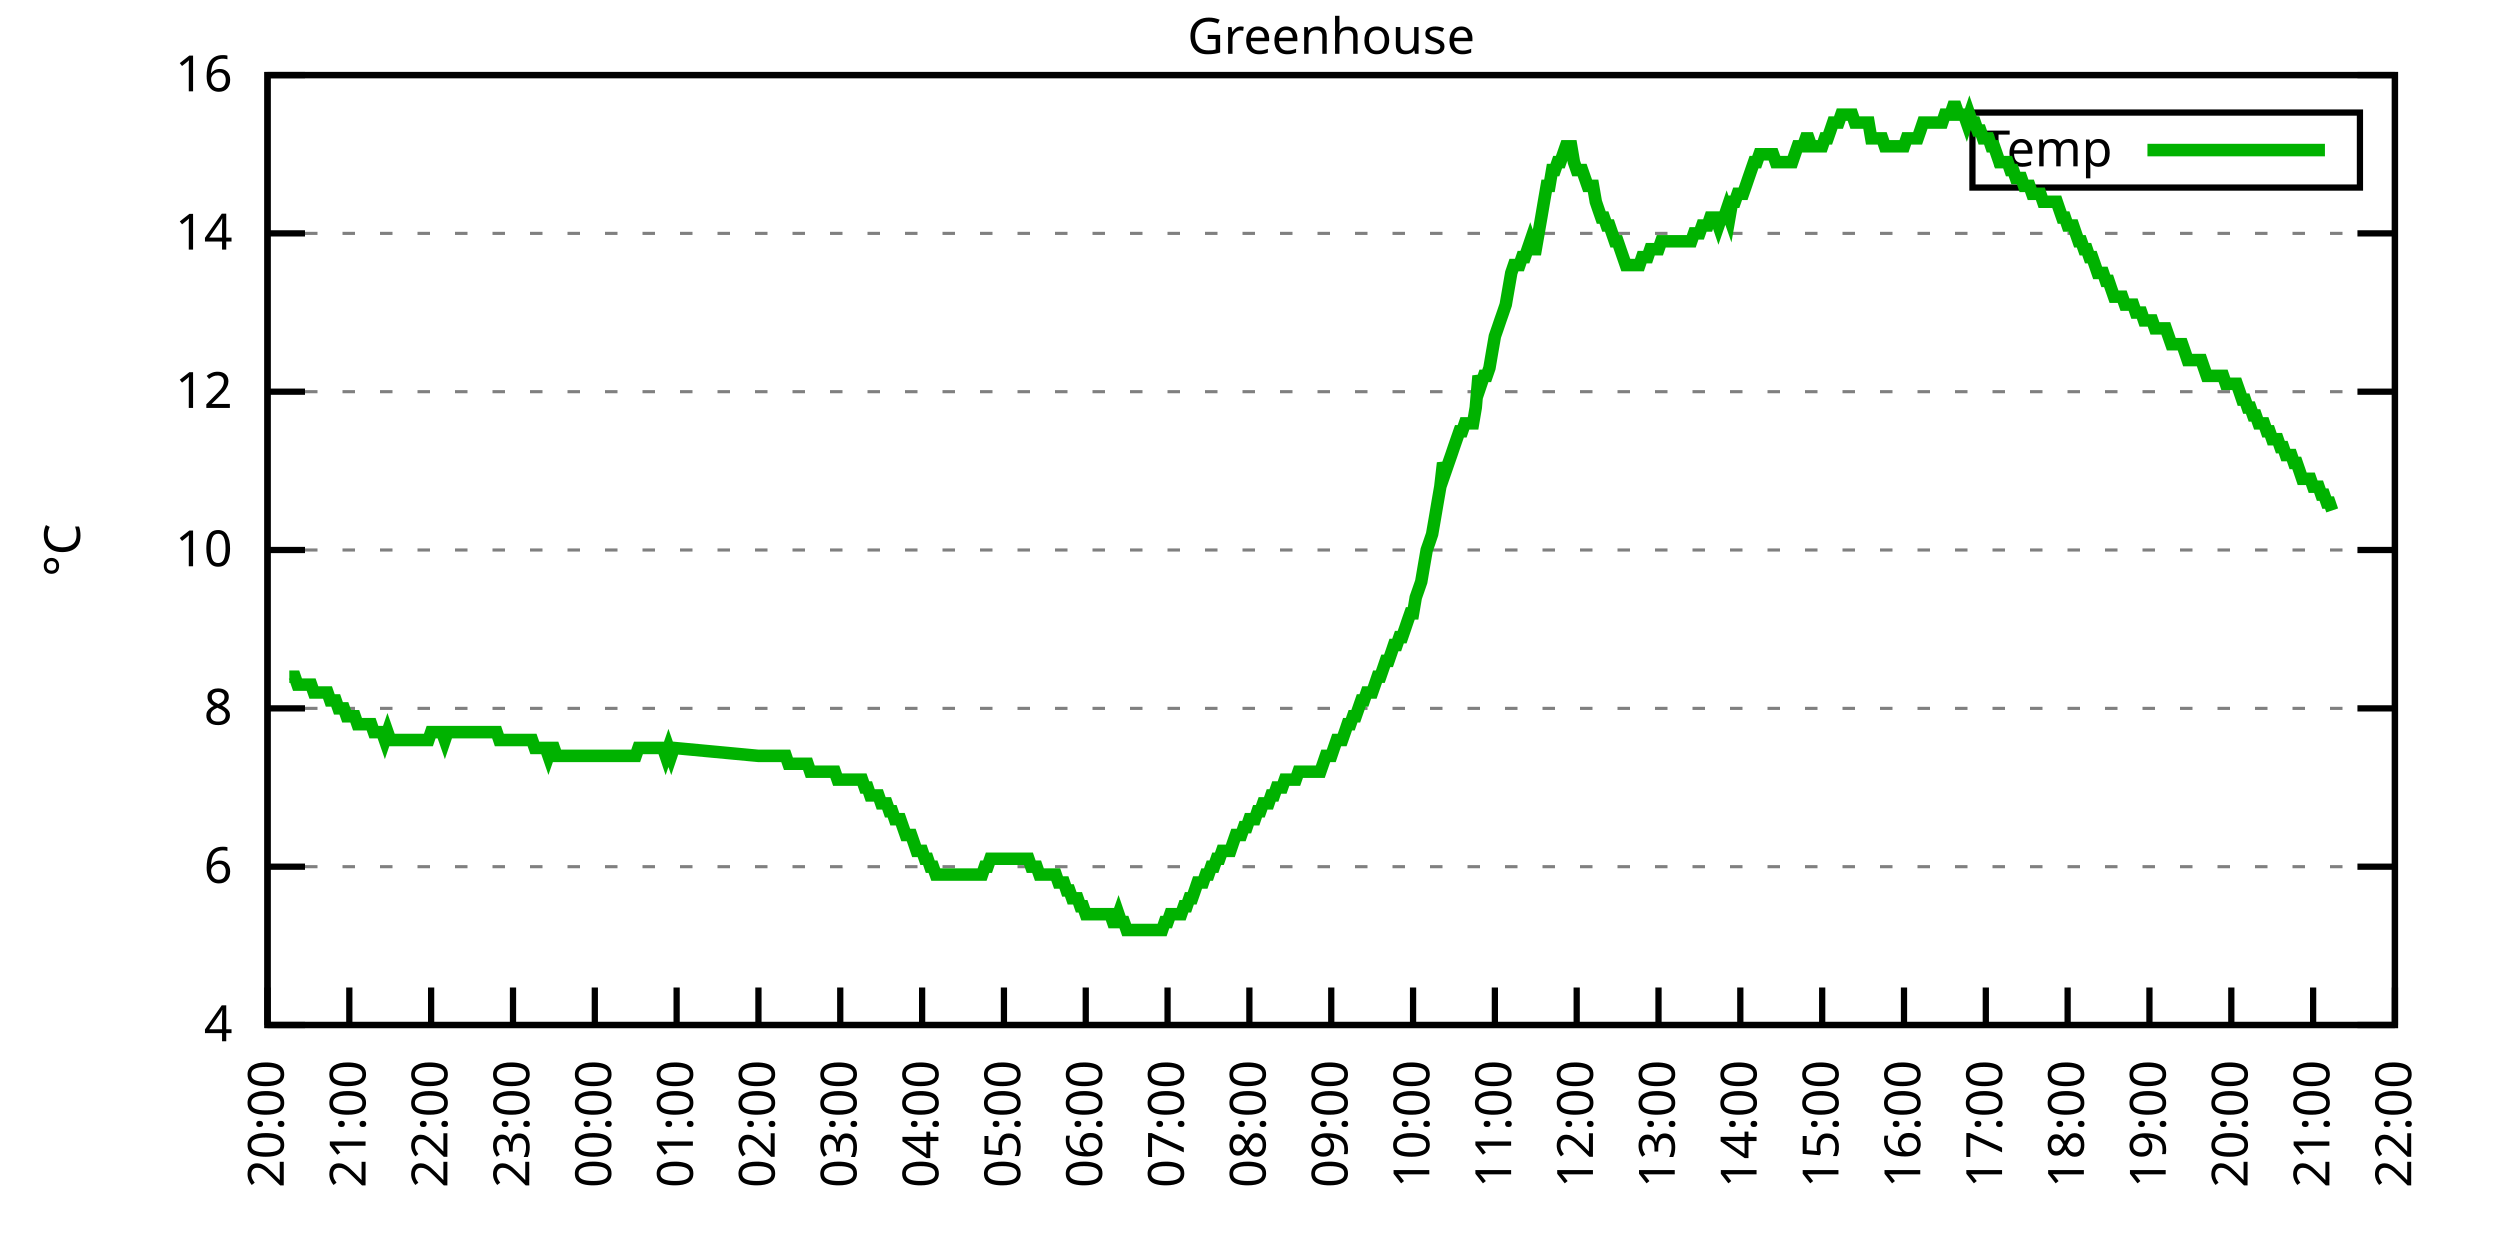
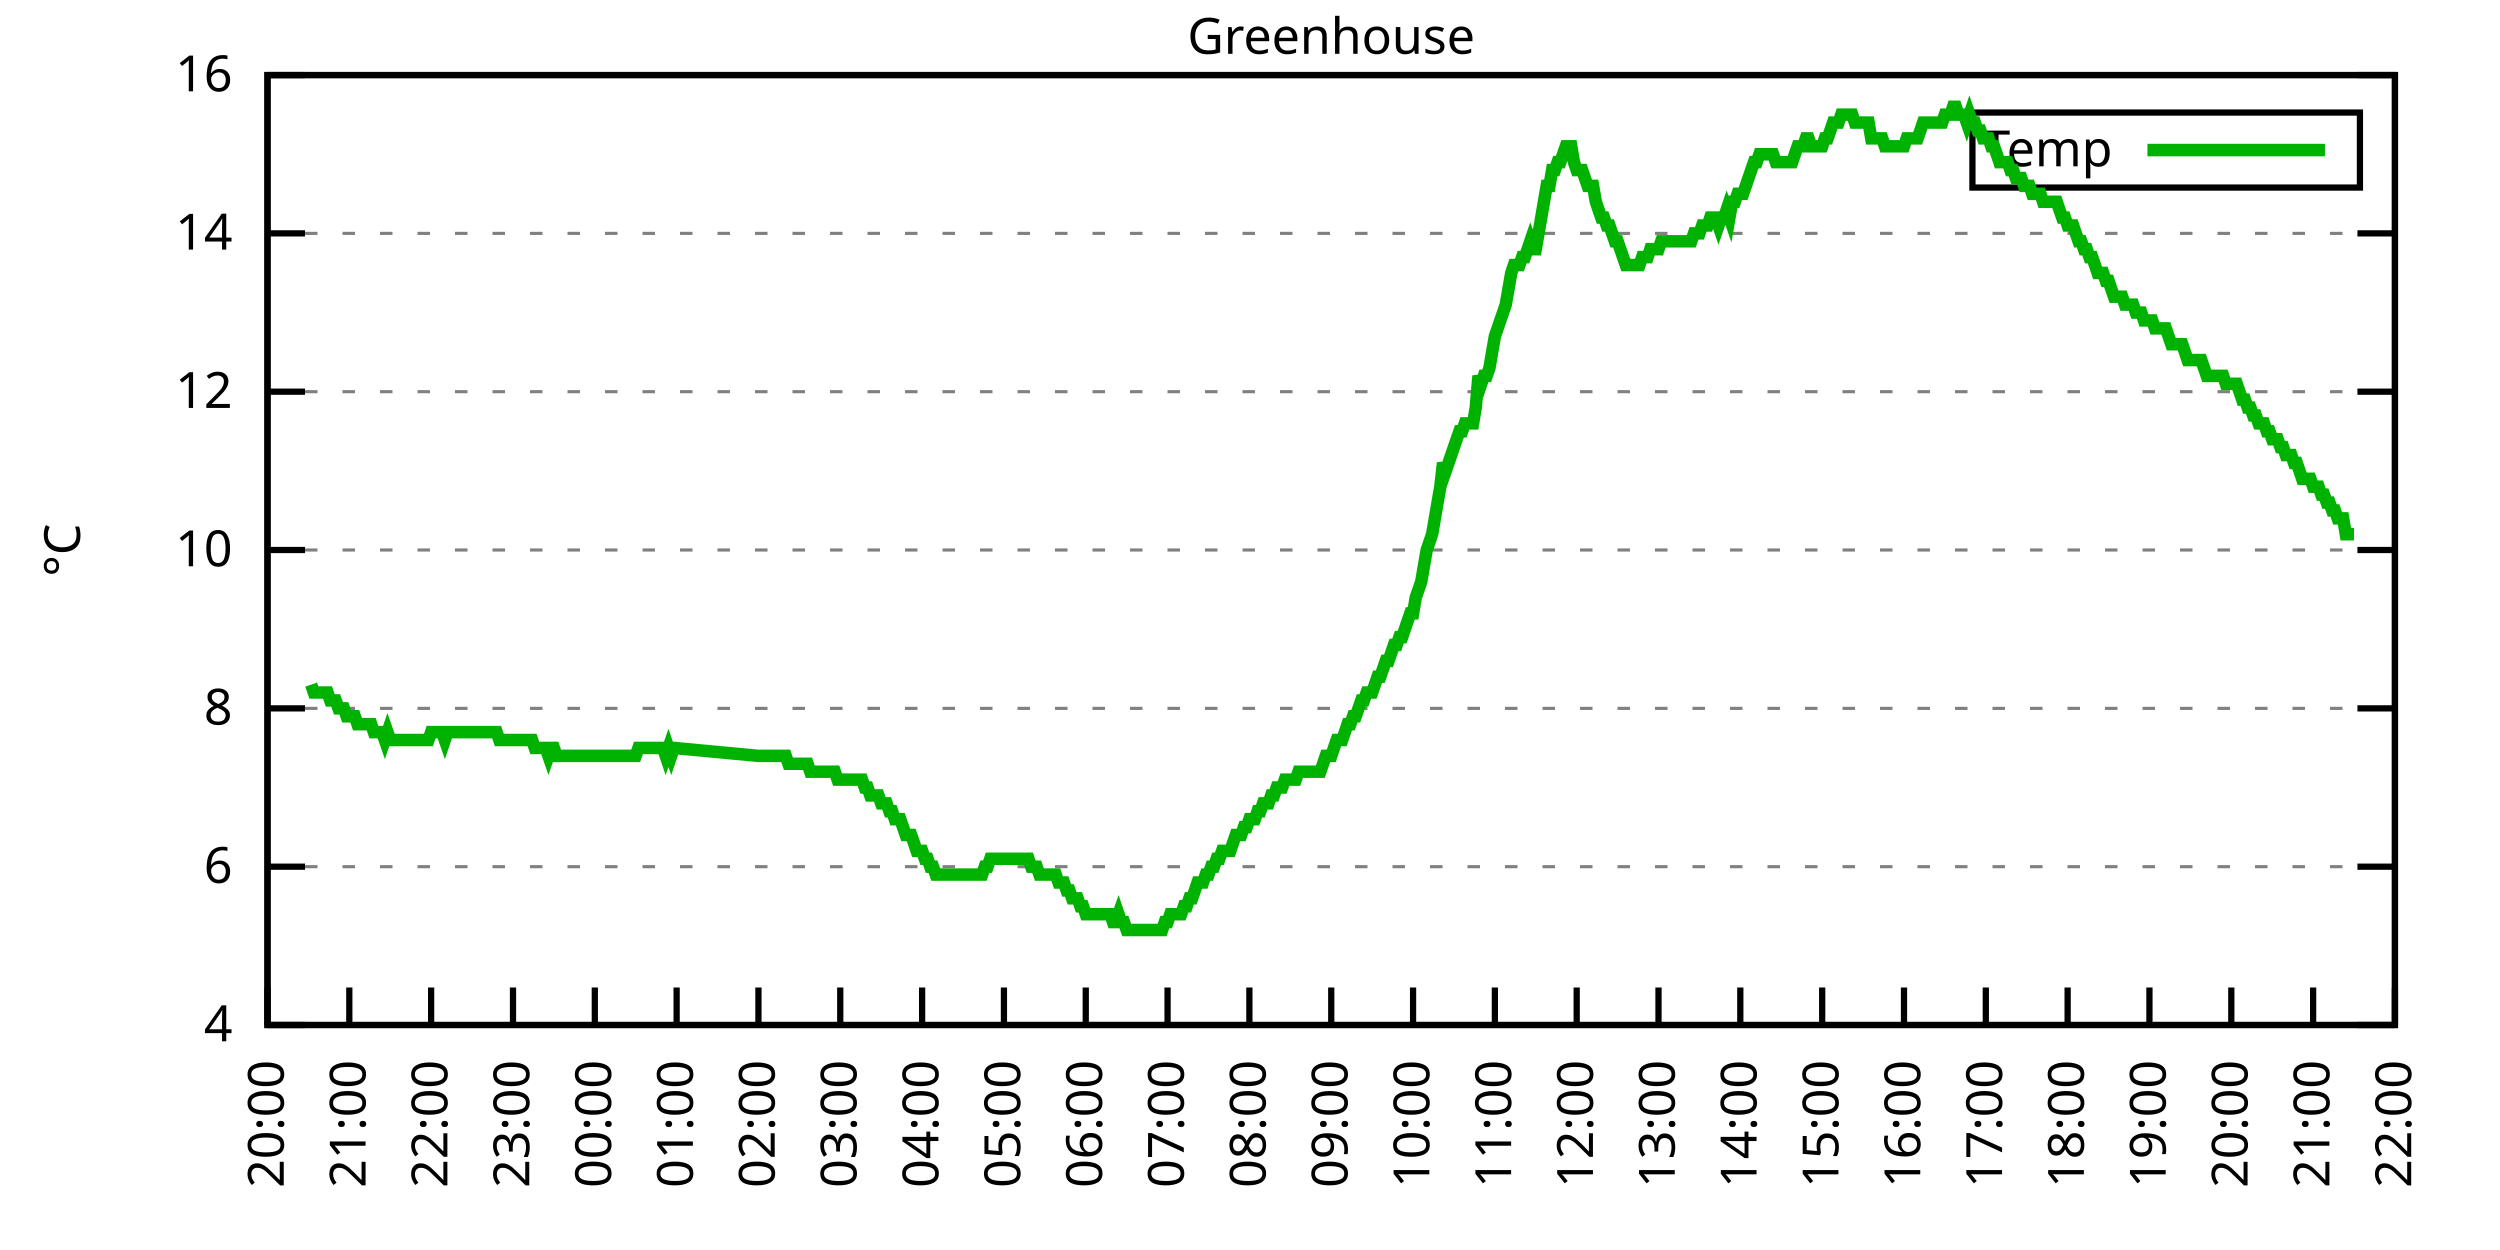
<svg xmlns="http://www.w3.org/2000/svg" xmlns:xlink="http://www.w3.org/1999/xlink" width="400" height="200" viewBox="0 0 400 200">
  <g id="gnuplot_canvas">
    <rect x="0" y="0" width="400" height="200" fill="none" />
    <defs>
      <circle id="gpDot" r="0.5" stroke-width="0.5" stroke="currentColor" />
      <path id="gpPt0" stroke-width="0.333" stroke="currentColor" d="M-1,0 h2 M0,-1 v2" />
      <path id="gpPt1" stroke-width="0.333" stroke="currentColor" d="M-1,-1 L1,1 M1,-1 L-1,1" />
      <path id="gpPt2" stroke-width="0.333" stroke="currentColor" d="M-1,0 L1,0 M0,-1 L0,1 M-1,-1 L1,1 M-1,1 L1,-1" />
      <rect id="gpPt3" stroke-width="0.333" stroke="currentColor" x="-1" y="-1" width="2" height="2" />
      <rect id="gpPt4" stroke-width="0.333" stroke="currentColor" fill="currentColor" x="-1" y="-1" width="2" height="2" />
      <circle id="gpPt5" stroke-width="0.333" stroke="currentColor" cx="0" cy="0" r="1" />
      <use xlink:href="#gpPt5" id="gpPt6" fill="currentColor" stroke="none" />
      <path id="gpPt7" stroke-width="0.333" stroke="currentColor" d="M0,-1.33 L-1.33,0.67 L1.33,0.67 z" />
      <use xlink:href="#gpPt7" id="gpPt8" fill="currentColor" stroke="none" />
      <use xlink:href="#gpPt7" id="gpPt9" stroke="currentColor" transform="rotate(180)" />
      <use xlink:href="#gpPt9" id="gpPt10" fill="currentColor" stroke="none" />
      <use xlink:href="#gpPt3" id="gpPt11" stroke="currentColor" transform="rotate(45)" />
      <use xlink:href="#gpPt11" id="gpPt12" fill="currentColor" stroke="none" />
      <path id="gpPt13" stroke-width="0.333" stroke="currentColor" d="M0,1.330 L1.265,0.411 L0.782,-1.067 L-0.782,-1.076 L-1.265,0.411 z" />
      <use xlink:href="#gpPt13" id="gpPt14" fill="currentColor" stroke="none" />
      <filter id="textbox" filterUnits="objectBoundingBox" x="0" y="0" height="1" width="1">
        <feFlood flood-color="white" flood-opacity="1" result="bgnd" />
        <feComposite in="SourceGraphic" in2="bgnd" operator="atop" />
      </filter>
      <filter id="greybox" filterUnits="objectBoundingBox" x="0" y="0" height="1" width="1">
        <feFlood flood-color="lightgrey" flood-opacity="1" result="grey" />
        <feComposite in="SourceGraphic" in2="grey" operator="atop" />
      </filter>
    </defs>
    <g fill="none" color="white" stroke="currentColor" stroke-width="1.00" stroke-linecap="butt" stroke-linejoin="miter">
</g>
    <g fill="none" color="black" stroke="currentColor" stroke-width="1.00" stroke-linecap="butt" stroke-linejoin="miter">
      <g stroke="none" shape-rendering="crispEdges">
        <polygon fill="rgb(255, 255, 255)" points="42.80,164.00 383.18,164.00 383.18,12.02 42.80,12.02 " />
      </g>
    </g>
    <g fill="none" color="black" stroke="currentColor" stroke-width="1.00" stroke-linecap="butt" stroke-linejoin="miter">
</g>
    <g fill="none" color="black" stroke="black" stroke-width="0.50" stroke-linecap="butt" stroke-linejoin="miter">
</g>
    <g fill="none" color="gray" stroke="currentColor" stroke-width="0.50" stroke-linecap="butt" stroke-linejoin="miter">
      <path stroke="gray" stroke-dasharray="2,4" class="gridline" d="M42.80,164.00 L383.19,164.00  " />
    </g>
    <g fill="none" color="gray" stroke="gray" stroke-width="1.00" stroke-linecap="butt" stroke-linejoin="miter">
</g>
    <g fill="none" color="black" stroke="currentColor" stroke-width="1.00" stroke-linecap="butt" stroke-linejoin="miter">
      <path stroke="black" d="M42.80,164.00 L48.80,164.00 M383.19,164.00 L377.19,164.00  " />
      <g transform="translate(37.20,166.60)" stroke="none" fill="black" font-family="Sans" font-size="8.00" text-anchor="end">
        <text>
          <tspan font-family="Sans"> 4</tspan>
        </text>
      </g>
    </g>
    <g fill="none" color="black" stroke="currentColor" stroke-width="1.00" stroke-linecap="butt" stroke-linejoin="miter">
</g>
    <g fill="none" color="black" stroke="black" stroke-width="0.50" stroke-linecap="butt" stroke-linejoin="miter">
</g>
    <g fill="none" color="gray" stroke="currentColor" stroke-width="0.50" stroke-linecap="butt" stroke-linejoin="miter">
      <path stroke="gray" stroke-dasharray="2,4" class="gridline" d="M42.80,138.67 L383.19,138.67  " />
    </g>
    <g fill="none" color="gray" stroke="gray" stroke-width="1.00" stroke-linecap="butt" stroke-linejoin="miter">
</g>
    <g fill="none" color="black" stroke="currentColor" stroke-width="1.00" stroke-linecap="butt" stroke-linejoin="miter">
      <path stroke="black" d="M42.80,138.67 L48.80,138.67 M383.19,138.67 L377.19,138.67  " />
      <g transform="translate(37.20,141.27)" stroke="none" fill="black" font-family="Sans" font-size="8.00" text-anchor="end">
        <text>
          <tspan font-family="Sans"> 6</tspan>
        </text>
      </g>
    </g>
    <g fill="none" color="black" stroke="currentColor" stroke-width="1.00" stroke-linecap="butt" stroke-linejoin="miter">
</g>
    <g fill="none" color="black" stroke="black" stroke-width="0.50" stroke-linecap="butt" stroke-linejoin="miter">
</g>
    <g fill="none" color="gray" stroke="currentColor" stroke-width="0.50" stroke-linecap="butt" stroke-linejoin="miter">
      <path stroke="gray" stroke-dasharray="2,4" class="gridline" d="M42.80,113.34 L383.19,113.34  " />
    </g>
    <g fill="none" color="gray" stroke="gray" stroke-width="1.00" stroke-linecap="butt" stroke-linejoin="miter">
</g>
    <g fill="none" color="black" stroke="currentColor" stroke-width="1.00" stroke-linecap="butt" stroke-linejoin="miter">
      <path stroke="black" d="M42.80,113.34 L48.80,113.34 M383.19,113.34 L377.19,113.34  " />
      <g transform="translate(37.20,115.94)" stroke="none" fill="black" font-family="Sans" font-size="8.00" text-anchor="end">
        <text>
          <tspan font-family="Sans"> 8</tspan>
        </text>
      </g>
    </g>
    <g fill="none" color="black" stroke="currentColor" stroke-width="1.00" stroke-linecap="butt" stroke-linejoin="miter">
</g>
    <g fill="none" color="black" stroke="black" stroke-width="0.50" stroke-linecap="butt" stroke-linejoin="miter">
</g>
    <g fill="none" color="gray" stroke="currentColor" stroke-width="0.50" stroke-linecap="butt" stroke-linejoin="miter">
      <path stroke="gray" stroke-dasharray="2,4" class="gridline" d="M42.80,88.00 L383.19,88.00  " />
    </g>
    <g fill="none" color="gray" stroke="gray" stroke-width="1.00" stroke-linecap="butt" stroke-linejoin="miter">
</g>
    <g fill="none" color="black" stroke="currentColor" stroke-width="1.00" stroke-linecap="butt" stroke-linejoin="miter">
      <path stroke="black" d="M42.80,88.00 L48.80,88.00 M383.19,88.00 L377.19,88.00  " />
      <g transform="translate(37.20,90.60)" stroke="none" fill="black" font-family="Sans" font-size="8.00" text-anchor="end">
        <text>
          <tspan font-family="Sans"> 10</tspan>
        </text>
      </g>
    </g>
    <g fill="none" color="black" stroke="currentColor" stroke-width="1.00" stroke-linecap="butt" stroke-linejoin="miter">
</g>
    <g fill="none" color="black" stroke="black" stroke-width="0.50" stroke-linecap="butt" stroke-linejoin="miter">
</g>
    <g fill="none" color="gray" stroke="currentColor" stroke-width="0.50" stroke-linecap="butt" stroke-linejoin="miter">
      <path stroke="gray" stroke-dasharray="2,4" class="gridline" d="M42.80,62.67 L383.19,62.67  " />
    </g>
    <g fill="none" color="gray" stroke="gray" stroke-width="1.00" stroke-linecap="butt" stroke-linejoin="miter">
</g>
    <g fill="none" color="black" stroke="currentColor" stroke-width="1.00" stroke-linecap="butt" stroke-linejoin="miter">
      <path stroke="black" d="M42.80,62.67 L48.80,62.67 M383.19,62.67 L377.19,62.67  " />
      <g transform="translate(37.20,65.27)" stroke="none" fill="black" font-family="Sans" font-size="8.00" text-anchor="end">
        <text>
          <tspan font-family="Sans"> 12</tspan>
        </text>
      </g>
    </g>
    <g fill="none" color="black" stroke="currentColor" stroke-width="1.00" stroke-linecap="butt" stroke-linejoin="miter">
</g>
    <g fill="none" color="black" stroke="black" stroke-width="0.50" stroke-linecap="butt" stroke-linejoin="miter">
</g>
    <g fill="none" color="gray" stroke="currentColor" stroke-width="0.50" stroke-linecap="butt" stroke-linejoin="miter">
      <path stroke="gray" stroke-dasharray="2,4" class="gridline" d="M42.80,37.34 L383.19,37.34  " />
    </g>
    <g fill="none" color="gray" stroke="gray" stroke-width="1.00" stroke-linecap="butt" stroke-linejoin="miter">
</g>
    <g fill="none" color="black" stroke="currentColor" stroke-width="1.00" stroke-linecap="butt" stroke-linejoin="miter">
      <path stroke="black" d="M42.80,37.34 L48.80,37.34 M383.19,37.34 L377.19,37.34  " />
      <g transform="translate(37.20,39.94)" stroke="none" fill="black" font-family="Sans" font-size="8.00" text-anchor="end">
        <text>
          <tspan font-family="Sans"> 14</tspan>
        </text>
      </g>
    </g>
    <g fill="none" color="black" stroke="currentColor" stroke-width="1.00" stroke-linecap="butt" stroke-linejoin="miter">
</g>
    <g fill="none" color="black" stroke="black" stroke-width="0.50" stroke-linecap="butt" stroke-linejoin="miter">
</g>
    <g fill="none" color="gray" stroke="currentColor" stroke-width="0.50" stroke-linecap="butt" stroke-linejoin="miter">
      <path stroke="gray" stroke-dasharray="2,4" class="gridline" d="M42.80,12.01 L383.19,12.01  " />
    </g>
    <g fill="none" color="gray" stroke="gray" stroke-width="1.00" stroke-linecap="butt" stroke-linejoin="miter">
</g>
    <g fill="none" color="black" stroke="currentColor" stroke-width="1.00" stroke-linecap="butt" stroke-linejoin="miter">
      <path stroke="black" d="M42.80,12.01 L48.80,12.01 M383.19,12.01 L377.19,12.01  " />
      <g transform="translate(37.20,14.61)" stroke="none" fill="black" font-family="Sans" font-size="8.00" text-anchor="end">
        <text>
          <tspan font-family="Sans"> 16</tspan>
        </text>
      </g>
    </g>
    <g fill="none" color="black" stroke="currentColor" stroke-width="1.00" stroke-linecap="butt" stroke-linejoin="miter">
      <path stroke="black" d="M42.80,164.00 L42.80,158.00  " />
      <g transform="translate(45.40,169.60) rotate(270.00)" stroke="none" fill="black" font-family="Sans" font-size="8.00" text-anchor="end">
        <text>
          <tspan font-family="Sans">20:00</tspan>
        </text>
      </g>
    </g>
    <g fill="none" color="black" stroke="currentColor" stroke-width="1.00" stroke-linecap="butt" stroke-linejoin="miter">
      <path stroke="black" d="M55.89,164.00 L55.89,158.00  " />
      <g transform="translate(58.49,169.60) rotate(270.00)" stroke="none" fill="black" font-family="Sans" font-size="8.00" text-anchor="end">
        <text>
          <tspan font-family="Sans">21:00</tspan>
        </text>
      </g>
    </g>
    <g fill="none" color="black" stroke="currentColor" stroke-width="1.00" stroke-linecap="butt" stroke-linejoin="miter">
      <path stroke="black" d="M68.98,164.00 L68.98,158.00  " />
      <g transform="translate(71.58,169.60) rotate(270.00)" stroke="none" fill="black" font-family="Sans" font-size="8.00" text-anchor="end">
        <text>
          <tspan font-family="Sans">22:00</tspan>
        </text>
      </g>
    </g>
    <g fill="none" color="black" stroke="currentColor" stroke-width="1.00" stroke-linecap="butt" stroke-linejoin="miter">
      <path stroke="black" d="M82.08,164.00 L82.08,158.00  " />
      <g transform="translate(84.68,169.60) rotate(270.00)" stroke="none" fill="black" font-family="Sans" font-size="8.00" text-anchor="end">
        <text>
          <tspan font-family="Sans">23:00</tspan>
        </text>
      </g>
    </g>
    <g fill="none" color="black" stroke="currentColor" stroke-width="1.00" stroke-linecap="butt" stroke-linejoin="miter">
      <path stroke="black" d="M95.17,164.00 L95.17,158.00  " />
      <g transform="translate(97.77,169.60) rotate(270.00)" stroke="none" fill="black" font-family="Sans" font-size="8.00" text-anchor="end">
        <text>
          <tspan font-family="Sans">00:00</tspan>
        </text>
      </g>
    </g>
    <g fill="none" color="black" stroke="currentColor" stroke-width="1.00" stroke-linecap="butt" stroke-linejoin="miter">
      <path stroke="black" d="M108.26,164.00 L108.26,158.00  " />
      <g transform="translate(110.86,169.60) rotate(270.00)" stroke="none" fill="black" font-family="Sans" font-size="8.00" text-anchor="end">
        <text>
          <tspan font-family="Sans">01:00</tspan>
        </text>
      </g>
    </g>
    <g fill="none" color="black" stroke="currentColor" stroke-width="1.00" stroke-linecap="butt" stroke-linejoin="miter">
      <path stroke="black" d="M121.35,164.00 L121.35,158.00  " />
      <g transform="translate(123.95,169.60) rotate(270.00)" stroke="none" fill="black" font-family="Sans" font-size="8.00" text-anchor="end">
        <text>
          <tspan font-family="Sans">02:00</tspan>
        </text>
      </g>
    </g>
    <g fill="none" color="black" stroke="currentColor" stroke-width="1.00" stroke-linecap="butt" stroke-linejoin="miter">
      <path stroke="black" d="M134.44,164.00 L134.44,158.00  " />
      <g transform="translate(137.04,169.60) rotate(270.00)" stroke="none" fill="black" font-family="Sans" font-size="8.00" text-anchor="end">
        <text>
          <tspan font-family="Sans">03:00</tspan>
        </text>
      </g>
    </g>
    <g fill="none" color="black" stroke="currentColor" stroke-width="1.00" stroke-linecap="butt" stroke-linejoin="miter">
      <path stroke="black" d="M147.54,164.00 L147.54,158.00  " />
      <g transform="translate(150.14,169.60) rotate(270.00)" stroke="none" fill="black" font-family="Sans" font-size="8.00" text-anchor="end">
        <text>
          <tspan font-family="Sans">04:00</tspan>
        </text>
      </g>
    </g>
    <g fill="none" color="black" stroke="currentColor" stroke-width="1.00" stroke-linecap="butt" stroke-linejoin="miter">
      <path stroke="black" d="M160.63,164.00 L160.63,158.00  " />
      <g transform="translate(163.23,169.60) rotate(270.00)" stroke="none" fill="black" font-family="Sans" font-size="8.00" text-anchor="end">
        <text>
          <tspan font-family="Sans">05:00</tspan>
        </text>
      </g>
    </g>
    <g fill="none" color="black" stroke="currentColor" stroke-width="1.00" stroke-linecap="butt" stroke-linejoin="miter">
      <path stroke="black" d="M173.72,164.00 L173.72,158.00  " />
      <g transform="translate(176.32,169.60) rotate(270.00)" stroke="none" fill="black" font-family="Sans" font-size="8.00" text-anchor="end">
        <text>
          <tspan font-family="Sans">06:00</tspan>
        </text>
      </g>
    </g>
    <g fill="none" color="black" stroke="currentColor" stroke-width="1.00" stroke-linecap="butt" stroke-linejoin="miter">
      <path stroke="black" d="M186.81,164.00 L186.81,158.00  " />
      <g transform="translate(189.41,169.60) rotate(270.00)" stroke="none" fill="black" font-family="Sans" font-size="8.00" text-anchor="end">
        <text>
          <tspan font-family="Sans">07:00</tspan>
        </text>
      </g>
    </g>
    <g fill="none" color="black" stroke="currentColor" stroke-width="1.00" stroke-linecap="butt" stroke-linejoin="miter">
      <path stroke="black" d="M199.90,164.00 L199.90,158.00  " />
      <g transform="translate(202.50,169.60) rotate(270.00)" stroke="none" fill="black" font-family="Sans" font-size="8.00" text-anchor="end">
        <text>
          <tspan font-family="Sans">08:00</tspan>
        </text>
      </g>
    </g>
    <g fill="none" color="black" stroke="currentColor" stroke-width="1.00" stroke-linecap="butt" stroke-linejoin="miter">
      <path stroke="black" d="M213.00,164.00 L213.00,158.00  " />
      <g transform="translate(215.60,169.60) rotate(270.00)" stroke="none" fill="black" font-family="Sans" font-size="8.00" text-anchor="end">
        <text>
          <tspan font-family="Sans">09:00</tspan>
        </text>
      </g>
    </g>
    <g fill="none" color="black" stroke="currentColor" stroke-width="1.00" stroke-linecap="butt" stroke-linejoin="miter">
      <path stroke="black" d="M226.09,164.00 L226.09,158.00  " />
      <g transform="translate(228.69,169.60) rotate(270.00)" stroke="none" fill="black" font-family="Sans" font-size="8.00" text-anchor="end">
        <text>
          <tspan font-family="Sans">10:00</tspan>
        </text>
      </g>
    </g>
    <g fill="none" color="black" stroke="currentColor" stroke-width="1.00" stroke-linecap="butt" stroke-linejoin="miter">
      <path stroke="black" d="M239.18,164.00 L239.18,158.00  " />
      <g transform="translate(241.78,169.60) rotate(270.00)" stroke="none" fill="black" font-family="Sans" font-size="8.00" text-anchor="end">
        <text>
          <tspan font-family="Sans">11:00</tspan>
        </text>
      </g>
    </g>
    <g fill="none" color="black" stroke="currentColor" stroke-width="1.00" stroke-linecap="butt" stroke-linejoin="miter">
      <path stroke="black" d="M252.27,164.00 L252.27,158.00  " />
      <g transform="translate(254.87,169.60) rotate(270.00)" stroke="none" fill="black" font-family="Sans" font-size="8.00" text-anchor="end">
        <text>
          <tspan font-family="Sans">12:00</tspan>
        </text>
      </g>
    </g>
    <g fill="none" color="black" stroke="currentColor" stroke-width="1.00" stroke-linecap="butt" stroke-linejoin="miter">
      <path stroke="black" d="M265.36,164.00 L265.36,158.00  " />
      <g transform="translate(267.96,169.60) rotate(270.00)" stroke="none" fill="black" font-family="Sans" font-size="8.00" text-anchor="end">
        <text>
          <tspan font-family="Sans">13:00</tspan>
        </text>
      </g>
    </g>
    <g fill="none" color="black" stroke="currentColor" stroke-width="1.00" stroke-linecap="butt" stroke-linejoin="miter">
      <path stroke="black" d="M278.45,164.00 L278.45,158.00  " />
      <g transform="translate(281.05,169.60) rotate(270.00)" stroke="none" fill="black" font-family="Sans" font-size="8.00" text-anchor="end">
        <text>
          <tspan font-family="Sans">14:00</tspan>
        </text>
      </g>
    </g>
    <g fill="none" color="black" stroke="currentColor" stroke-width="1.00" stroke-linecap="butt" stroke-linejoin="miter">
      <path stroke="black" d="M291.55,164.00 L291.55,158.00  " />
      <g transform="translate(294.15,169.60) rotate(270.00)" stroke="none" fill="black" font-family="Sans" font-size="8.00" text-anchor="end">
        <text>
          <tspan font-family="Sans">15:00</tspan>
        </text>
      </g>
    </g>
    <g fill="none" color="black" stroke="currentColor" stroke-width="1.00" stroke-linecap="butt" stroke-linejoin="miter">
      <path stroke="black" d="M304.64,164.00 L304.64,158.00  " />
      <g transform="translate(307.24,169.60) rotate(270.00)" stroke="none" fill="black" font-family="Sans" font-size="8.00" text-anchor="end">
        <text>
          <tspan font-family="Sans">16:00</tspan>
        </text>
      </g>
    </g>
    <g fill="none" color="black" stroke="currentColor" stroke-width="1.00" stroke-linecap="butt" stroke-linejoin="miter">
      <path stroke="black" d="M317.73,164.00 L317.73,158.00  " />
      <g transform="translate(320.33,169.60) rotate(270.00)" stroke="none" fill="black" font-family="Sans" font-size="8.00" text-anchor="end">
        <text>
          <tspan font-family="Sans">17:00</tspan>
        </text>
      </g>
    </g>
    <g fill="none" color="black" stroke="currentColor" stroke-width="1.00" stroke-linecap="butt" stroke-linejoin="miter">
      <path stroke="black" d="M330.82,164.00 L330.82,158.00  " />
      <g transform="translate(333.42,169.60) rotate(270.00)" stroke="none" fill="black" font-family="Sans" font-size="8.00" text-anchor="end">
        <text>
          <tspan font-family="Sans">18:00</tspan>
        </text>
      </g>
    </g>
    <g fill="none" color="black" stroke="currentColor" stroke-width="1.00" stroke-linecap="butt" stroke-linejoin="miter">
      <path stroke="black" d="M343.91,164.00 L343.91,158.00  " />
      <g transform="translate(346.51,169.60) rotate(270.00)" stroke="none" fill="black" font-family="Sans" font-size="8.00" text-anchor="end">
        <text>
          <tspan font-family="Sans">19:00</tspan>
        </text>
      </g>
    </g>
    <g fill="none" color="black" stroke="currentColor" stroke-width="1.00" stroke-linecap="butt" stroke-linejoin="miter">
      <path stroke="black" d="M357.01,164.00 L357.01,158.00  " />
      <g transform="translate(359.61,169.60) rotate(270.00)" stroke="none" fill="black" font-family="Sans" font-size="8.00" text-anchor="end">
        <text>
          <tspan font-family="Sans">20:00</tspan>
        </text>
      </g>
    </g>
    <g fill="none" color="black" stroke="currentColor" stroke-width="1.00" stroke-linecap="butt" stroke-linejoin="miter">
      <path stroke="black" d="M370.10,164.00 L370.10,158.00  " />
      <g transform="translate(372.70,169.60) rotate(270.00)" stroke="none" fill="black" font-family="Sans" font-size="8.00" text-anchor="end">
        <text>
          <tspan font-family="Sans">21:00</tspan>
        </text>
      </g>
    </g>
    <g fill="none" color="black" stroke="currentColor" stroke-width="1.00" stroke-linecap="butt" stroke-linejoin="miter">
      <path stroke="black" d="M383.19,164.00 L383.19,158.00  " />
      <g transform="translate(385.79,169.60) rotate(270.00)" stroke="none" fill="black" font-family="Sans" font-size="8.00" text-anchor="end">
        <text>
          <tspan font-family="Sans">22:00</tspan>
        </text>
      </g>
    </g>
    <g fill="none" color="black" stroke="currentColor" stroke-width="1.00" stroke-linecap="butt" stroke-linejoin="miter">
</g>
    <g fill="none" color="black" stroke="currentColor" stroke-width="1.00" stroke-linecap="butt" stroke-linejoin="miter">
      <path stroke="black" d="M42.80,12.01 L42.80,164.00 L383.19,164.00 L383.19,12.01 L42.80,12.01 Z  " />
    </g>
    <g fill="none" color="black" stroke="currentColor" stroke-width="1.00" stroke-linecap="butt" stroke-linejoin="miter">
</g>
    <g fill="none" color="black" stroke="currentColor" stroke-width="1.00" stroke-linecap="butt" stroke-linejoin="miter">
      <path stroke="black" d="M315.59,30.01 L315.59,18.01 L377.59,18.01 L377.59,30.01 L315.59,30.01 Z  " />
    </g>
    <g id="Greenhouse_plot_1">
      <g fill="none" color="white" stroke="black" stroke-width="2.00" stroke-linecap="butt" stroke-linejoin="miter">
</g>
      <g fill="none" color="black" stroke="currentColor" stroke-width="2.00" stroke-linecap="butt" stroke-linejoin="miter">
        <g transform="translate(337.99,26.61)" stroke="none" fill="black" font-family="Sans" font-size="8.00" text-anchor="end">
          <text>
            <tspan font-family="Sans">Temp</tspan>
          </text>
        </g>
      </g>
      <g fill="none" color="black" stroke="currentColor" stroke-width="2.00" stroke-linecap="butt" stroke-linejoin="miter">
-         <path stroke="rgb(  0, 178,   0)" d="M343.59,24.01 L371.99,24.01 M46.29,108.27 L46.73,108.27 L47.16,108.27 L47.60,109.54 L48.04,109.54 L48.47,109.54   L48.91,109.54 L49.35,109.54 L49.78,109.54 L50.22,110.80 L50.66,110.80 L51.09,110.80 L51.53,110.80 L51.96,110.80   L52.40,110.80 L52.84,112.07 L53.27,112.07 L53.71,112.07 L54.15,113.34 L54.58,113.34 L55.02,113.34 L55.46,114.60   L55.89,114.60 L56.33,114.60 L56.76,114.60 L57.20,115.87 L57.64,115.87 L58.07,115.87 L58.51,115.87 L58.95,115.87   L59.38,115.87 L59.82,117.14 L60.26,117.14 L60.69,117.14 L61.13,117.14 L61.57,118.40 L62.00,117.14 L62.44,118.40   L62.87,118.40 L63.31,118.40 L63.75,118.40 L64.18,118.40 L64.62,118.40 L65.06,118.40 L65.49,118.40 L65.93,118.40   L66.37,118.40 L66.80,118.40 L67.24,118.40 L67.67,118.40 L68.11,118.40 L68.55,118.40 L68.98,117.14 L69.42,117.14   L69.86,117.14 L70.29,117.14 L70.73,117.14 L71.17,118.40 L71.60,117.14 L72.04,117.14 L72.48,117.14 L72.91,117.14   L73.35,117.14 L73.78,117.14 L74.22,117.14 L74.66,117.14 L75.09,117.14 L75.53,117.14 L75.97,117.14 L76.40,117.14   L76.84,117.14 L77.28,117.14 L77.71,117.14 L78.15,117.14 L78.58,117.14 L79.02,117.14 L79.46,117.14 L79.89,118.40   L80.33,118.40 L80.77,118.40 L81.20,118.40 L81.64,118.40 L82.08,118.40 L82.51,118.40 L82.95,118.40 L83.38,118.40   L83.82,118.40 L84.26,118.40 L84.69,118.40 L85.13,118.40 L85.57,119.67 L86.00,119.67 L86.44,119.67 L86.88,119.67   L87.31,119.67 L87.75,120.94 L88.19,119.67 L88.62,119.67 L89.06,120.94 L89.49,120.94 L89.93,120.94 L90.37,120.94   L90.80,120.94 L91.24,120.94 L91.68,120.94 L92.11,120.94 L92.55,120.94 L92.99,120.94 L93.42,120.94 L93.86,120.94   L94.29,120.94 L94.73,120.94 L95.17,120.94 L95.60,120.94 L96.04,120.94 L96.48,120.94 L96.91,120.94 L97.35,120.94   L97.79,120.94 L98.22,120.94 L98.66,120.94 L99.10,120.94 L99.53,120.94 L99.97,120.94 L100.40,120.94 L100.84,120.94   L101.28,120.94 L101.71,120.94 L102.15,119.67 L102.59,119.67 L103.02,119.67 L103.46,119.67 L103.90,119.67 L104.33,119.67   L104.77,119.67 L105.20,119.67 L105.64,119.67 L106.08,119.67 L106.51,120.94 L106.95,119.67 L107.39,120.94 L107.82,119.67   L121.35,120.94 L121.79,120.94 L122.22,120.94 L122.66,120.94 L123.10,120.94 L123.53,120.94 L123.97,120.94 L124.41,120.94   L124.84,120.94 L125.28,120.94 L125.72,120.94 L126.15,122.20 L126.59,122.20 L127.02,122.20 L127.46,122.20 L127.90,122.20   L128.33,122.20 L128.77,122.20 L129.21,122.20 L129.64,123.47 L130.08,123.47 L130.52,123.47 L130.95,123.47 L131.39,123.47   L131.83,123.47 L132.26,123.47 L132.70,123.47 L133.13,123.47 L133.57,123.47 L134.01,124.74 L134.44,124.74 L134.88,124.74   L135.32,124.74 L135.75,124.74 L136.19,124.74 L136.63,124.74 L137.06,124.74 L137.50,124.74 L137.93,124.74 L138.37,126.00   L138.81,126.00 L139.24,127.27 L139.68,127.27 L140.12,127.27 L140.55,127.27 L140.99,128.54 L141.43,128.54 L141.86,128.54   L142.30,129.80 L142.74,129.80 L143.17,131.07 L143.61,131.07 L144.04,131.07 L144.48,132.34 L144.92,133.60 L145.35,133.60   L145.79,133.60 L146.23,134.87 L146.66,136.14 L147.10,136.14 L147.54,136.14 L147.97,137.40 L148.41,137.40 L148.84,138.67   L149.28,138.67 L149.72,139.93 L150.15,139.93 L150.59,139.93 L151.03,139.93 L151.46,139.93 L151.90,139.93 L152.34,139.93   L152.77,139.93 L153.21,139.93 L153.64,139.93 L154.08,139.93 L154.52,139.93 L154.95,139.93 L155.39,139.93 L155.83,139.93   L156.26,139.93 L156.70,139.93 L157.14,139.93 L157.57,138.67 L158.01,138.67 L158.45,137.40 L158.88,137.40 L159.32,137.40   L159.75,137.40 L160.19,137.40 L160.63,137.40 L161.06,137.40 L161.50,137.40 L161.94,137.40 L162.37,137.40 L162.81,137.40   L163.25,137.40 L163.68,137.40 L164.12,137.40 L164.55,137.40 L164.99,138.67 L165.43,138.67 L165.86,138.67 L166.30,139.93   L166.74,139.93 L167.17,139.93 L167.61,139.93 L168.05,139.93 L168.48,139.93 L168.92,139.93 L169.36,141.20 L169.79,141.20   L170.23,141.20 L170.66,142.47 L171.10,142.47 L171.54,143.73 L171.97,143.73 L172.41,143.73 L172.85,145.00 L173.28,145.00   L173.72,146.27 L174.16,146.27 L174.59,146.27 L175.03,146.27 L175.46,146.27 L175.90,146.27 L176.34,146.27 L176.77,146.27   L177.21,146.27 L177.65,146.27 L178.08,147.53 L178.52,147.53 L178.96,146.27 L179.39,147.53 L179.83,147.53 L180.27,148.80   L180.70,148.80 L181.14,148.80 L181.57,148.80 L182.01,148.80 L182.45,148.80 L182.88,148.80 L183.32,148.80 L183.76,148.80   L184.19,148.80 L184.63,148.80 L185.07,148.80 L185.50,148.80 L185.94,148.80 L186.37,147.53 L186.81,147.53 L187.25,146.27   L187.68,146.27 L188.12,146.27 L188.56,146.27 L188.99,146.27 L189.43,145.00 L189.87,145.00 L190.30,143.73 L190.74,143.73   L191.18,142.47 L191.61,141.20 L192.05,141.20 L192.48,141.20 L192.92,139.93 L193.36,139.93 L193.79,138.67 L194.23,138.67   L194.67,137.40 L195.10,137.40 L195.54,136.14 L195.98,136.14 L196.41,136.14 L196.85,136.14 L197.28,134.87 L197.72,133.60   L198.16,133.60 L198.59,133.60 L199.03,132.34 L199.47,132.34 L199.90,131.07 L200.34,131.07 L200.78,131.07 L201.21,129.80   L201.65,129.80 L202.09,128.54 L202.52,128.54 L202.96,128.54 L203.39,127.27 L203.83,127.27 L204.27,126.00 L204.70,126.00   L205.14,126.00 L205.58,124.74 L206.01,124.74 L206.45,124.74 L206.89,124.74 L207.32,124.74 L207.76,123.47 L208.19,123.47   L208.63,123.47 L209.07,123.47 L209.50,123.47 L209.94,123.47 L210.38,123.47 L210.81,123.47 L211.25,123.47 L211.69,122.20   L212.12,120.94 L212.56,120.94 L213.00,120.94 L213.43,119.67 L213.87,118.40 L214.30,118.40 L214.74,118.40 L215.18,117.14   L215.61,115.87 L216.05,115.87 L216.49,114.60 L216.92,114.60 L217.36,113.34 L217.80,112.07 L218.23,112.07 L218.67,110.80   L219.10,110.80 L219.54,110.80 L219.98,109.54 L220.41,108.27 L220.85,108.27 L221.29,107.00 L221.72,105.74 L222.16,105.74   L222.60,104.47 L223.03,103.20 L223.47,103.20 L223.90,101.94 L224.34,101.94 L224.78,100.67 L225.21,99.40 L225.65,98.14   L226.09,98.14 L226.52,95.60 L226.96,94.34 L227.40,93.07 L227.83,90.54 L228.27,88.00 L228.71,86.74 L229.14,85.47   L229.58,82.94 L230.01,80.41 L230.45,77.87 L230.89,74.07 L231.32,75.34 L231.76,74.07 L232.20,72.81 L232.63,71.54   L233.07,70.27 L233.51,69.01 L233.94,69.01 L234.38,67.74 L234.81,67.74 L235.25,67.74 L235.69,67.74 L236.12,65.21   L236.56,60.14 L237.00,61.41 L237.43,60.14 L237.87,60.14 L238.31,58.87 L238.74,56.34 L239.18,53.81 L239.62,52.54   L240.05,51.27 L240.49,50.01 L240.92,48.74 L241.36,46.21 L241.80,43.67 L242.23,42.41 L242.67,42.41 L243.11,42.41   L243.54,41.14 L243.98,41.14 L244.42,39.87 L244.85,38.61 L245.29,39.87 L245.72,39.87 L246.16,37.34 L246.60,34.81   L247.03,32.28 L247.47,29.74 L247.91,29.74 L248.34,27.21 L248.78,27.21 L249.22,25.94 L249.65,25.94 L250.09,24.68   L250.53,23.41 L250.96,23.41 L251.40,23.41 L251.83,25.94 L252.27,27.21 L252.71,27.21 L253.14,27.21 L253.58,28.48   L254.02,29.74 L254.45,29.74 L254.89,29.74 L255.33,32.28 L255.76,33.54 L256.20,34.81 L256.63,34.81 L257.07,36.08   L257.51,36.08 L257.94,37.34 L258.38,38.61 L258.82,38.61 L259.25,39.87 L259.69,41.14 L260.13,42.41 L260.56,42.41   L261.00,42.41 L261.44,42.41 L261.87,42.41 L262.31,42.41 L262.74,41.14 L263.18,41.14 L263.62,41.14 L264.05,39.87   L264.49,39.87 L264.93,39.87 L265.36,39.87 L265.80,38.61 L266.24,38.61 L266.67,38.61 L267.11,38.61 L267.54,38.61   L267.98,38.61 L268.42,38.61 L268.85,38.61 L269.29,38.61 L269.73,38.61 L270.16,38.61 L270.60,38.61 L271.04,37.34   L271.47,37.34 L271.91,37.34 L272.35,36.08 L272.78,36.08 L273.22,36.08 L273.65,34.81 L274.09,34.81 L274.53,34.81   L274.96,36.08 L275.40,34.81 L275.84,34.81 L276.27,33.54 L276.71,34.81 L277.15,32.28 L277.58,32.28 L278.02,31.01   L278.45,31.01 L278.89,31.01 L279.33,29.74 L279.76,28.48 L280.20,27.21 L280.64,25.94 L281.07,25.94 L281.51,24.68   L281.95,24.68 L282.38,24.68 L282.82,24.68 L283.25,24.68 L283.69,24.68 L284.13,25.94 L284.56,25.94 L285.00,25.94   L285.44,25.94 L285.87,25.94 L286.31,25.94 L286.75,25.94 L287.18,24.68 L287.62,23.41 L288.06,23.41 L288.49,23.41   L288.93,22.14 L289.36,22.14 L289.80,23.41 L290.24,23.41 L290.67,23.41 L291.11,23.41 L291.55,23.41 L291.98,22.14   L292.42,22.14 L292.86,20.88 L293.29,19.61 L293.73,19.61 L294.16,19.61 L294.60,18.34 L295.04,18.34 L295.47,18.34   L295.91,18.34 L296.35,18.34 L296.78,19.61 L297.22,19.61 L297.66,19.61 L298.09,19.61 L298.53,19.61 L298.97,19.61   L299.40,22.14 L299.84,22.14 L300.27,22.14 L300.71,22.14 L301.15,22.14 L301.58,23.41 L302.02,23.41 L302.46,23.41   L302.89,23.41 L303.33,23.41 L303.77,23.41 L304.20,23.41 L304.64,23.41 L305.07,22.14 L305.51,22.14 L305.95,22.14   L306.38,22.14 L306.82,22.14 L307.26,20.88 L307.69,19.61 L308.13,19.61 L308.57,19.61 L309.00,19.61 L309.44,19.61   L309.88,19.61 L310.31,19.61 L310.75,19.61 L311.18,18.34 L311.62,18.34 L312.06,18.34 L312.49,17.08 L312.93,17.08   L313.37,18.34 L313.80,18.34 L314.24,18.34 L314.68,19.61 L315.11,18.34 L315.55,19.61 L315.98,19.61 L316.42,20.88   L316.86,20.88 L317.29,22.14 L317.73,22.14 L318.17,22.14 L318.60,23.41 L319.04,23.41 L319.48,24.68 L319.91,25.94   L320.35,25.94 L320.79,25.94 L321.22,25.94 L321.66,27.21 L322.09,27.21 L322.53,28.48 L322.97,28.48 L323.40,28.48   L323.84,29.74 L324.28,29.74 L324.71,29.74 L325.15,31.01 L325.59,31.01 L326.02,31.01 L326.46,31.01 L326.89,32.28   L327.33,32.28 L327.77,32.28 L328.20,32.28 L328.64,32.28 L329.08,32.28 L329.51,33.54 L329.95,34.81 L330.39,34.81   L330.82,36.08 L331.26,36.08 L331.70,36.08 L332.13,37.34 L332.57,38.61 L333.00,38.61 L333.44,39.87 L333.88,39.87   L334.31,41.14 L334.75,41.14 L335.19,42.41 L335.62,43.67 L336.06,43.67 L336.50,43.67 L336.93,44.94 L337.37,44.94   L337.80,46.21 L338.24,47.47 L338.68,47.47 L339.11,47.47 L339.55,47.47 L339.99,48.74 L340.42,48.74 L340.86,48.74   L341.30,48.74 L341.73,50.01 L342.17,50.01 L342.61,50.01 L343.04,51.27 L343.48,51.27 L343.91,51.27 L344.35,51.27   L344.79,52.54 L345.22,52.54 L345.66,52.54 L346.10,52.54 L346.53,52.54 L346.97,53.81 L347.41,55.07 L347.84,55.07   L348.28,55.07 L348.71,55.07 L349.15,55.07 L349.59,56.34 L350.02,57.61 L350.46,57.61 L350.90,57.61 L351.33,57.61   L351.77,57.61 L352.21,57.61 L352.64,58.87 L353.08,60.14 L353.51,60.14 L353.95,60.14 L354.39,60.14 L354.82,60.14   L355.26,60.14 L355.70,60.14 L356.13,61.41 L356.57,61.41 L357.01,61.41 L357.44,61.41 L357.88,61.41 L358.32,62.67   L358.75,63.94 L359.19,63.94 L359.62,65.21 L360.06,65.21 L360.50,66.47 L360.93,66.47 L361.37,67.74 L361.81,67.74   L362.24,67.74 L362.68,69.01 L363.12,69.01 L363.55,70.27 L363.99,70.27 L364.42,70.27 L364.86,71.54 L365.30,71.54   L365.73,72.81 L366.17,72.81 L366.61,72.81 L367.04,74.07 L367.48,74.07 L367.92,75.34 L368.35,76.61 L368.79,76.61   L369.23,76.61 L369.66,76.61 L370.10,77.87 L370.53,77.87 L370.97,77.87 L371.41,79.14 L371.84,79.14 L372.28,80.41   L372.72,80.41 L373.15,81.67  " />
+         <path stroke="rgb(  0, 178,   0)" d="M343.59,24.01 L371.99,24.01 M49.78,109.54 L50.22,110.80 L50.66,110.80 L51.09,110.80 L51.53,110.80 L51.96,110.80   L52.40,110.80 L52.84,112.07 L53.27,112.07 L53.71,112.07 L54.15,113.34 L54.58,113.34 L55.02,113.34 L55.46,114.60   L55.89,114.60 L56.33,114.60 L56.76,114.60 L57.20,115.87 L57.64,115.87 L58.07,115.87 L58.51,115.87 L58.95,115.87   L59.38,115.87 L59.82,117.14 L60.26,117.14 L60.69,117.14 L61.13,117.14 L61.57,118.40 L62.00,117.14 L62.44,118.40   L62.87,118.40 L63.31,118.40 L63.75,118.40 L64.18,118.40 L64.62,118.40 L65.06,118.40 L65.49,118.40 L65.93,118.40   L66.37,118.40 L66.80,118.40 L67.24,118.40 L67.67,118.40 L68.11,118.40 L68.55,118.40 L68.98,117.14 L69.42,117.14   L69.86,117.14 L70.29,117.14 L70.73,117.14 L71.17,118.40 L71.60,117.14 L72.04,117.14 L72.48,117.14 L72.91,117.14   L73.35,117.14 L73.78,117.14 L74.22,117.14 L74.66,117.14 L75.09,117.14 L75.53,117.14 L75.97,117.14 L76.40,117.14   L76.84,117.14 L77.28,117.14 L77.71,117.14 L78.15,117.14 L78.58,117.14 L79.02,117.14 L79.46,117.14 L79.89,118.40   L80.33,118.40 L80.77,118.40 L81.20,118.40 L81.64,118.40 L82.08,118.40 L82.51,118.40 L82.95,118.40 L83.38,118.40   L83.82,118.40 L84.26,118.40 L84.69,118.40 L85.13,118.40 L85.57,119.67 L86.00,119.67 L86.44,119.67 L86.88,119.67   L87.31,119.67 L87.75,120.94 L88.19,119.67 L88.62,119.67 L89.06,120.94 L89.49,120.94 L89.93,120.94 L90.37,120.94   L90.80,120.94 L91.24,120.94 L91.68,120.94 L92.11,120.94 L92.55,120.94 L92.99,120.94 L93.42,120.94 L93.86,120.94   L94.29,120.94 L94.73,120.94 L95.17,120.94 L95.60,120.94 L96.04,120.94 L96.48,120.94 L96.91,120.94 L97.35,120.94   L97.79,120.94 L98.22,120.94 L98.66,120.94 L99.10,120.94 L99.53,120.94 L99.97,120.94 L100.40,120.94 L100.84,120.94   L101.28,120.94 L101.71,120.94 L102.15,119.67 L102.59,119.67 L103.02,119.67 L103.46,119.67 L103.90,119.67 L104.33,119.67   L104.77,119.67 L105.20,119.67 L105.64,119.67 L106.08,119.67 L106.51,120.94 L106.95,119.67 L107.39,120.94 L107.82,119.67   L121.35,120.94 L121.79,120.94 L122.22,120.94 L122.66,120.94 L123.10,120.94 L123.53,120.94 L123.97,120.94 L124.41,120.94   L124.84,120.94 L125.28,120.94 L125.72,120.94 L126.15,122.20 L126.59,122.20 L127.02,122.20 L127.46,122.20 L127.90,122.20   L128.33,122.20 L128.77,122.20 L129.21,122.20 L129.64,123.47 L130.08,123.47 L130.52,123.47 L130.95,123.47 L131.39,123.47   L131.83,123.47 L132.26,123.47 L132.70,123.47 L133.13,123.47 L133.57,123.47 L134.01,124.74 L134.44,124.74 L134.88,124.74   L135.32,124.74 L135.75,124.74 L136.19,124.74 L136.63,124.74 L137.06,124.74 L137.50,124.74 L137.93,124.74 L138.37,126.00   L138.81,126.00 L139.24,127.27 L139.68,127.27 L140.12,127.27 L140.55,127.27 L140.99,128.54 L141.43,128.54 L141.86,128.54   L142.30,129.80 L142.74,129.80 L143.17,131.07 L143.61,131.07 L144.04,131.07 L144.48,132.34 L144.92,133.60 L145.35,133.60   L145.79,133.60 L146.23,134.87 L146.66,136.14 L147.10,136.14 L147.54,136.14 L147.97,137.40 L148.41,137.40 L148.84,138.67   L149.28,138.67 L149.72,139.93 L150.15,139.93 L150.59,139.93 L151.03,139.93 L151.46,139.93 L151.90,139.93 L152.34,139.93   L152.77,139.93 L153.21,139.93 L153.64,139.93 L154.08,139.93 L154.52,139.93 L154.95,139.93 L155.39,139.93 L155.83,139.93   L156.26,139.93 L156.70,139.93 L157.14,139.93 L157.57,138.67 L158.01,138.67 L158.45,137.40 L158.88,137.40 L159.32,137.40   L159.75,137.40 L160.19,137.40 L160.63,137.40 L161.06,137.40 L161.50,137.40 L161.94,137.40 L162.37,137.40 L162.81,137.40   L163.25,137.40 L163.68,137.40 L164.12,137.40 L164.55,137.40 L164.99,138.67 L165.43,138.67 L165.86,138.67 L166.30,139.93   L166.74,139.93 L167.17,139.93 L167.61,139.93 L168.05,139.93 L168.48,139.93 L168.92,139.93 L169.36,141.20 L169.79,141.20   L170.23,141.20 L170.66,142.47 L171.10,142.47 L171.54,143.73 L171.97,143.73 L172.41,143.73 L172.85,145.00 L173.28,145.00   L173.72,146.27 L174.16,146.27 L174.59,146.27 L175.03,146.27 L175.46,146.27 L175.90,146.27 L176.34,146.27 L176.77,146.27   L177.21,146.27 L177.65,146.27 L178.08,147.53 L178.52,147.53 L178.96,146.27 L179.39,147.53 L179.83,147.53 L180.27,148.80   L180.70,148.80 L181.14,148.80 L181.57,148.80 L182.01,148.80 L182.45,148.80 L182.88,148.80 L183.32,148.80 L183.76,148.80   L184.19,148.80 L184.63,148.80 L185.07,148.80 L185.50,148.80 L185.94,148.80 L186.37,147.53 L186.81,147.53 L187.25,146.27   L187.68,146.27 L188.12,146.27 L188.56,146.27 L188.99,146.27 L189.43,145.00 L189.87,145.00 L190.30,143.73 L190.74,143.73   L191.18,142.47 L191.61,141.20 L192.05,141.20 L192.48,141.20 L192.92,139.93 L193.36,139.93 L193.79,138.67 L194.23,138.67   L194.67,137.40 L195.10,137.40 L195.54,136.14 L195.98,136.14 L196.41,136.14 L196.85,136.14 L197.28,134.87 L197.72,133.60   L198.16,133.60 L198.59,133.60 L199.03,132.34 L199.47,132.34 L199.90,131.07 L200.34,131.07 L200.78,131.07 L201.21,129.80   L201.65,129.80 L202.09,128.54 L202.52,128.54 L202.96,128.54 L203.39,127.27 L203.83,127.27 L204.27,126.00 L204.70,126.00   L205.14,126.00 L205.58,124.74 L206.01,124.74 L206.45,124.74 L206.89,124.74 L207.32,124.74 L207.76,123.47 L208.19,123.47   L208.63,123.47 L209.07,123.47 L209.50,123.47 L209.94,123.47 L210.38,123.47 L210.81,123.47 L211.25,123.47 L211.69,122.20   L212.12,120.94 L212.56,120.94 L213.00,120.94 L213.43,119.67 L213.87,118.40 L214.30,118.40 L214.74,118.40 L215.18,117.14   L215.61,115.87 L216.05,115.87 L216.49,114.60 L216.92,114.60 L217.36,113.34 L217.80,112.07 L218.23,112.07 L218.67,110.80   L219.10,110.80 L219.54,110.80 L219.98,109.54 L220.41,108.27 L220.85,108.27 L221.29,107.00 L221.72,105.74 L222.16,105.74   L222.60,104.47 L223.03,103.20 L223.47,103.20 L223.90,101.94 L224.34,101.94 L224.78,100.67 L225.21,99.40 L225.65,98.14   L226.09,98.14 L226.52,95.60 L226.96,94.34 L227.40,93.07 L227.83,90.54 L228.27,88.00 L228.71,86.74 L229.14,85.47   L229.58,82.94 L230.01,80.41 L230.45,77.87 L230.89,74.07 L231.32,75.34 L231.76,74.07 L232.20,72.81 L232.63,71.54   L233.07,70.27 L233.51,69.01 L233.94,69.01 L234.38,67.74 L234.81,67.74 L235.25,67.74 L235.69,67.74 L236.12,65.21   L236.56,60.14 L237.00,61.41 L237.43,60.14 L237.87,60.14 L238.31,58.87 L238.74,56.34 L239.18,53.81 L239.62,52.54   L240.05,51.27 L240.49,50.01 L240.92,48.74 L241.36,46.21 L241.80,43.67 L242.23,42.41 L242.67,42.41 L243.11,42.41   L243.54,41.14 L243.98,41.14 L244.42,39.87 L244.85,38.61 L245.29,39.87 L245.72,39.87 L246.16,37.34 L246.60,34.81   L247.03,32.28 L247.47,29.74 L247.91,29.74 L248.34,27.21 L248.78,27.21 L249.22,25.94 L249.65,25.94 L250.09,24.68   L250.53,23.41 L250.96,23.41 L251.40,23.41 L251.83,25.94 L252.27,27.21 L252.71,27.21 L253.14,27.21 L253.58,28.48   L254.02,29.74 L254.45,29.74 L254.89,29.74 L255.33,32.28 L255.76,33.54 L256.20,34.81 L256.63,34.81 L257.07,36.08   L257.51,36.08 L257.94,37.34 L258.38,38.61 L258.82,38.61 L259.25,39.87 L259.69,41.14 L260.13,42.41 L260.56,42.41   L261.00,42.41 L261.44,42.41 L261.87,42.41 L262.31,42.41 L262.74,41.14 L263.18,41.14 L263.62,41.14 L264.05,39.87   L264.49,39.87 L264.93,39.87 L265.36,39.87 L265.80,38.61 L266.24,38.61 L266.67,38.61 L267.11,38.61 L267.54,38.61   L267.98,38.61 L268.42,38.61 L268.85,38.61 L269.29,38.61 L269.73,38.61 L270.16,38.61 L270.60,38.61 L271.04,37.34   L271.47,37.34 L271.91,37.34 L272.35,36.08 L272.78,36.08 L273.22,36.08 L273.65,34.81 L274.09,34.81 L274.53,34.81   L274.96,36.08 L275.40,34.81 L275.84,34.81 L276.27,33.54 L276.71,34.81 L277.15,32.28 L277.58,32.28 L278.02,31.01   L278.45,31.01 L278.89,31.01 L279.33,29.74 L279.76,28.48 L280.20,27.21 L280.64,25.94 L281.07,25.94 L281.51,24.68   L281.95,24.68 L282.38,24.68 L282.82,24.68 L283.25,24.68 L283.69,24.68 L284.13,25.94 L284.56,25.94 L285.00,25.94   L285.44,25.94 L285.87,25.94 L286.31,25.94 L286.75,25.94 L287.18,24.68 L287.62,23.41 L288.06,23.41 L288.49,23.41   L288.93,22.14 L289.36,22.14 L289.80,23.41 L290.24,23.41 L290.67,23.41 L291.11,23.41 L291.55,23.41 L291.98,22.14   L292.42,22.14 L292.86,20.88 L293.29,19.61 L293.73,19.61 L294.16,19.61 L294.60,18.34 L295.04,18.34 L295.47,18.34   L295.91,18.34 L296.35,18.34 L296.78,19.61 L297.22,19.61 L297.66,19.61 L298.09,19.61 L298.53,19.61 L298.97,19.61   L299.40,22.14 L299.84,22.14 L300.27,22.14 L300.71,22.14 L301.15,22.14 L301.58,23.41 L302.02,23.41 L302.46,23.41   L302.89,23.41 L303.33,23.41 L303.77,23.41 L304.20,23.41 L304.64,23.41 L305.07,22.14 L305.51,22.14 L305.95,22.14   L306.38,22.14 L306.82,22.14 L307.26,20.88 L307.69,19.61 L308.13,19.61 L308.57,19.61 L309.00,19.61 L309.44,19.61   L309.88,19.61 L310.31,19.61 L310.75,19.61 L311.18,18.34 L311.62,18.34 L312.06,18.34 L312.49,17.08 L312.93,17.08   L313.37,18.34 L313.80,18.34 L314.24,18.34 L314.68,19.61 L315.11,18.34 L315.55,19.61 L315.98,19.61 L316.42,20.88   L316.86,20.88 L317.29,22.14 L317.73,22.14 L318.17,22.14 L318.60,23.41 L319.04,23.41 L319.48,24.68 L319.91,25.94   L320.35,25.94 L320.79,25.94 L321.22,25.94 L321.66,27.21 L322.09,27.21 L322.53,28.48 L322.97,28.48 L323.40,28.48   L323.84,29.74 L324.28,29.74 L324.71,29.74 L325.15,31.01 L325.59,31.01 L326.02,31.01 L326.46,31.01 L326.89,32.28   L327.33,32.28 L327.77,32.28 L328.20,32.28 L328.64,32.28 L329.08,32.28 L329.51,33.54 L329.95,34.81 L330.39,34.81   L330.82,36.08 L331.26,36.08 L331.70,36.08 L332.13,37.34 L332.57,38.61 L333.00,38.61 L333.44,39.87 L333.88,39.87   L334.31,41.14 L334.75,41.14 L335.19,42.41 L335.62,43.67 L336.06,43.67 L336.50,43.67 L336.93,44.94 L337.37,44.94   L337.80,46.21 L338.24,47.47 L338.68,47.47 L339.11,47.47 L339.55,47.47 L339.99,48.74 L340.42,48.74 L340.86,48.74   L341.30,48.74 L341.73,50.01 L342.17,50.01 L342.61,50.01 L343.04,51.27 L343.48,51.27 L343.91,51.27 L344.35,51.27   L344.79,52.54 L345.22,52.54 L345.66,52.54 L346.10,52.54 L346.53,52.54 L346.97,53.81 L347.41,55.07 L347.84,55.07   L348.28,55.07 L348.71,55.07 L349.15,55.07 L349.59,56.34 L350.02,57.61 L350.46,57.61 L350.90,57.61 L351.33,57.61   L351.77,57.61 L352.21,57.61 L352.64,58.87 L353.08,60.14 L353.51,60.14 L353.95,60.14 L354.39,60.14 L354.82,60.14   L355.26,60.14 L355.70,60.14 L356.13,61.41 L356.57,61.41 L357.01,61.41 L357.44,61.41 L357.88,61.41 L358.32,62.67   L358.75,63.94 L359.19,63.94 L359.62,65.21 L360.06,65.21 L360.50,66.47 L360.93,66.47 L361.37,67.74 L361.81,67.74   L362.24,67.74 L362.68,69.01 L363.12,69.01 L363.55,70.27 L363.99,70.27 L364.42,70.27 L364.86,71.54 L365.30,71.54   L365.73,72.81 L366.17,72.81 L366.61,72.81 L367.04,74.07 L367.48,74.07 L367.92,75.34 L368.35,76.61 L368.79,76.61   L369.23,76.61 L369.66,76.61 L370.10,77.87 L370.53,77.87 L370.97,77.87 L371.41,79.14 L371.84,79.14 L372.28,80.41   L372.72,80.41 L373.15,81.67 L373.59,81.67 L374.03,82.94 L374.46,82.94 L374.90,82.94 L375.33,85.47 L375.77,85.47   L376.21,85.47 L376.64,85.47  " />
      </g>
    </g>
    <g fill="none" color="black" stroke="currentColor" stroke-width="2.00" stroke-linecap="butt" stroke-linejoin="miter">
</g>
    <g fill="none" color="black" stroke="black" stroke-width="1.00" stroke-linecap="butt" stroke-linejoin="miter">
</g>
    <g fill="none" color="black" stroke="currentColor" stroke-width="1.00" stroke-linecap="butt" stroke-linejoin="miter">
      <path stroke="black" d="M42.80,12.01 L42.80,164.00 L383.19,164.00 L383.19,12.01 L42.80,12.01 Z  " />
      <g transform="translate(12.80,88.01) rotate(270.00)" stroke="none" fill="black" font-family="Sans" font-size="8.00" text-anchor="middle">
        <text>
          <tspan font-family="Sans">°C</tspan>
        </text>
      </g>
    </g>
    <g fill="none" color="black" stroke="currentColor" stroke-width="1.00" stroke-linecap="butt" stroke-linejoin="miter">
</g>
    <g fill="none" color="black" stroke="currentColor" stroke-width="1.00" stroke-linecap="butt" stroke-linejoin="miter">
      <g transform="translate(212.99,8.61)" stroke="none" fill="black" font-family="Sans" font-size="8.00" text-anchor="middle">
        <text>
          <tspan font-family="Sans">Greenhouse</tspan>
        </text>
      </g>
    </g>
    <g fill="none" color="black" stroke="currentColor" stroke-width="1.00" stroke-linecap="butt" stroke-linejoin="miter">
</g>
  </g>
</svg>
